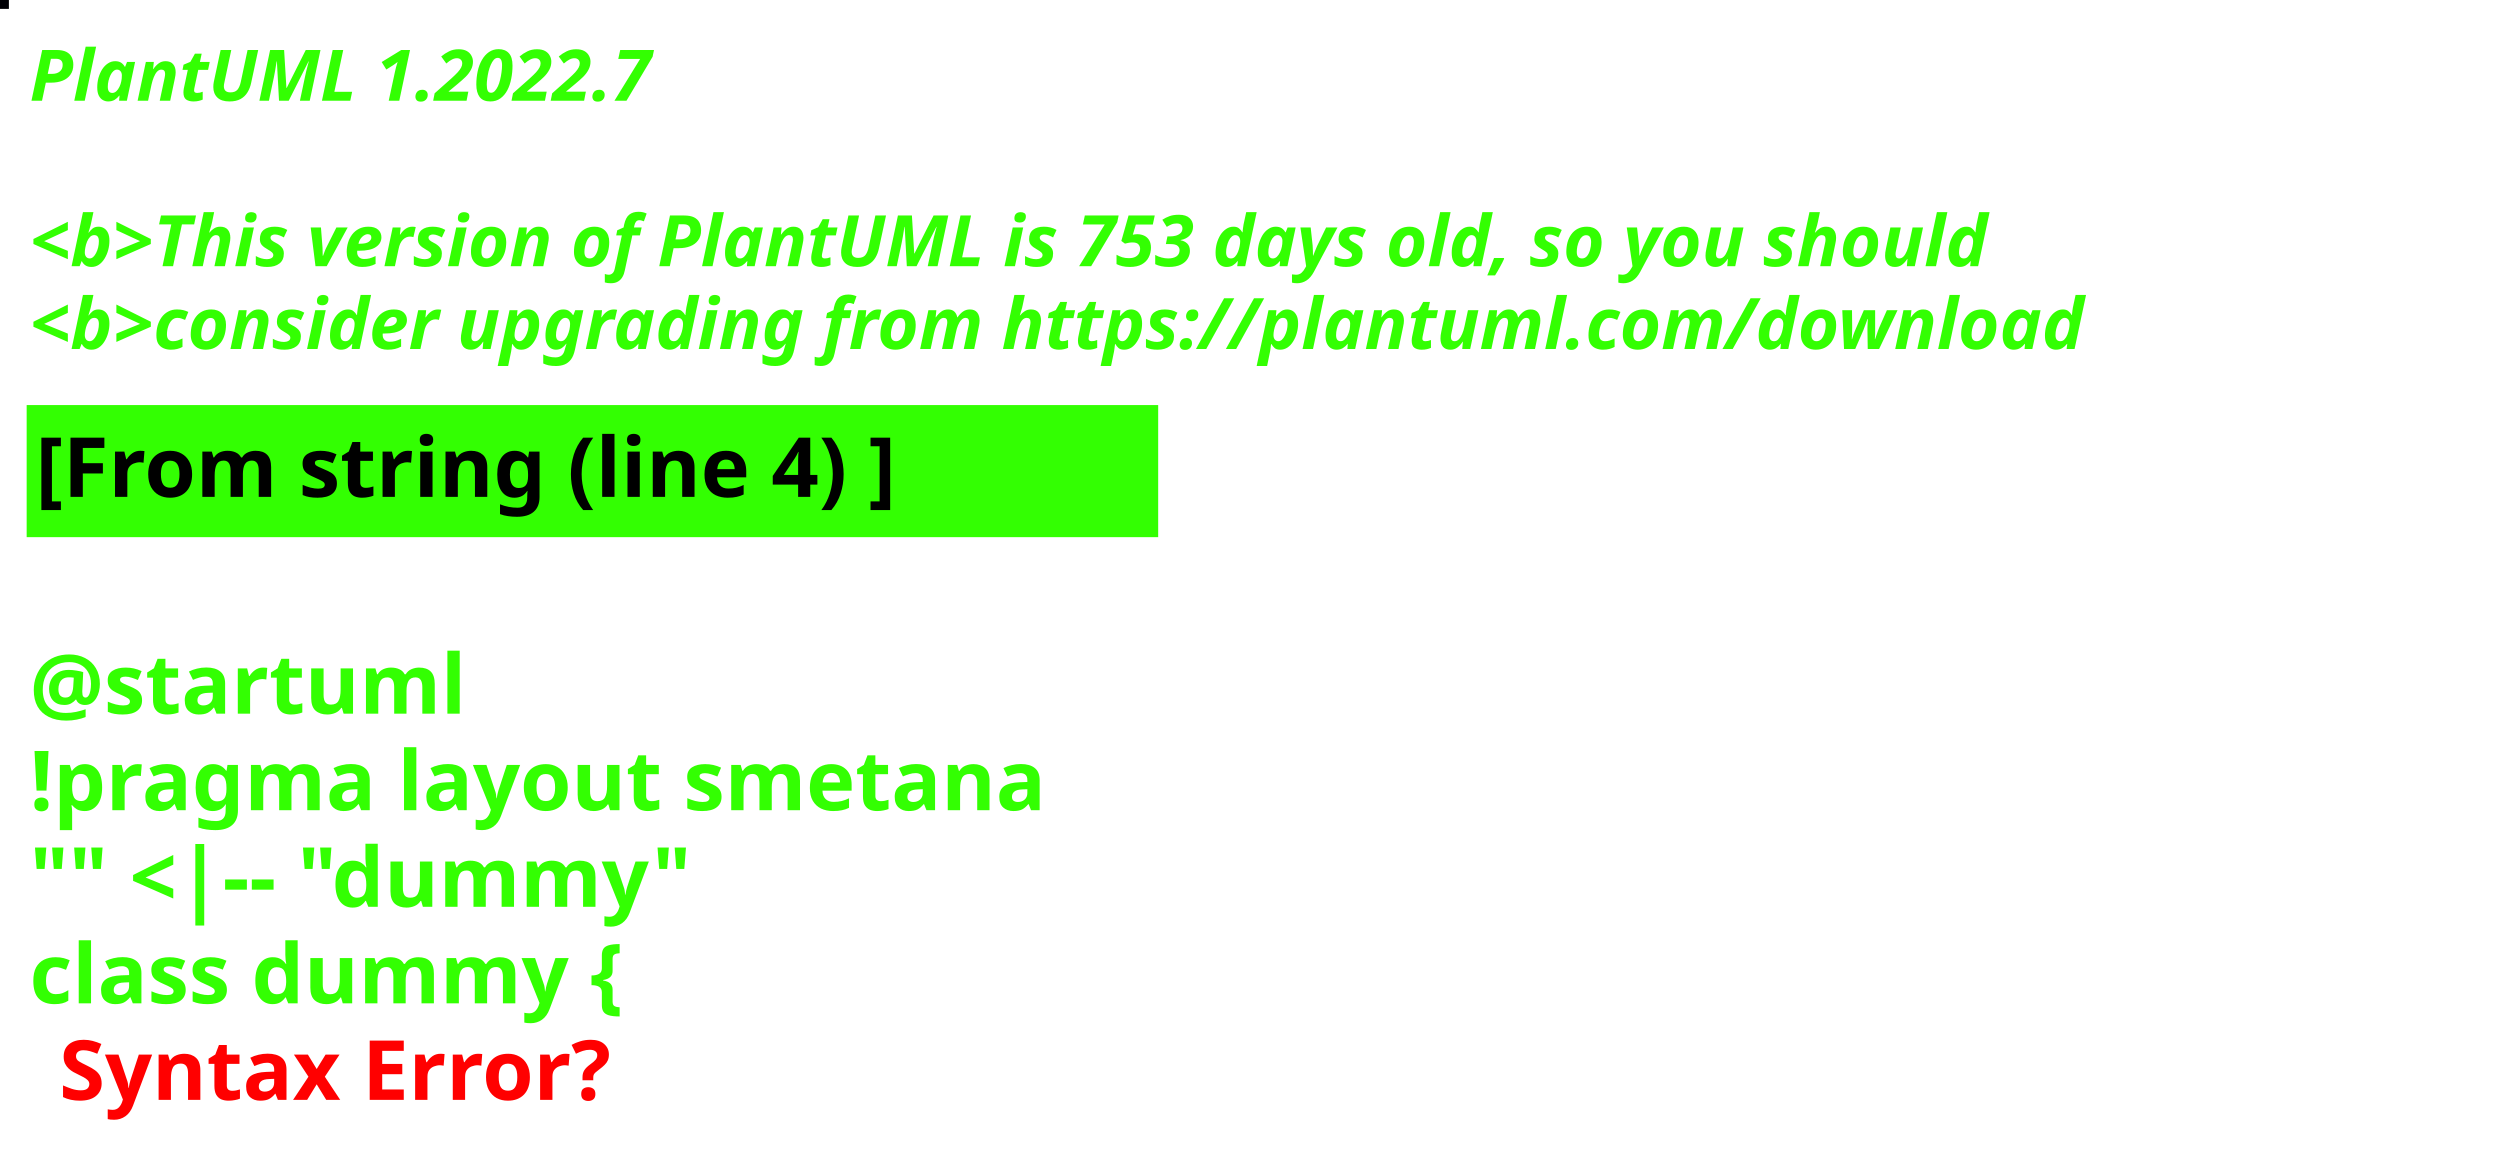
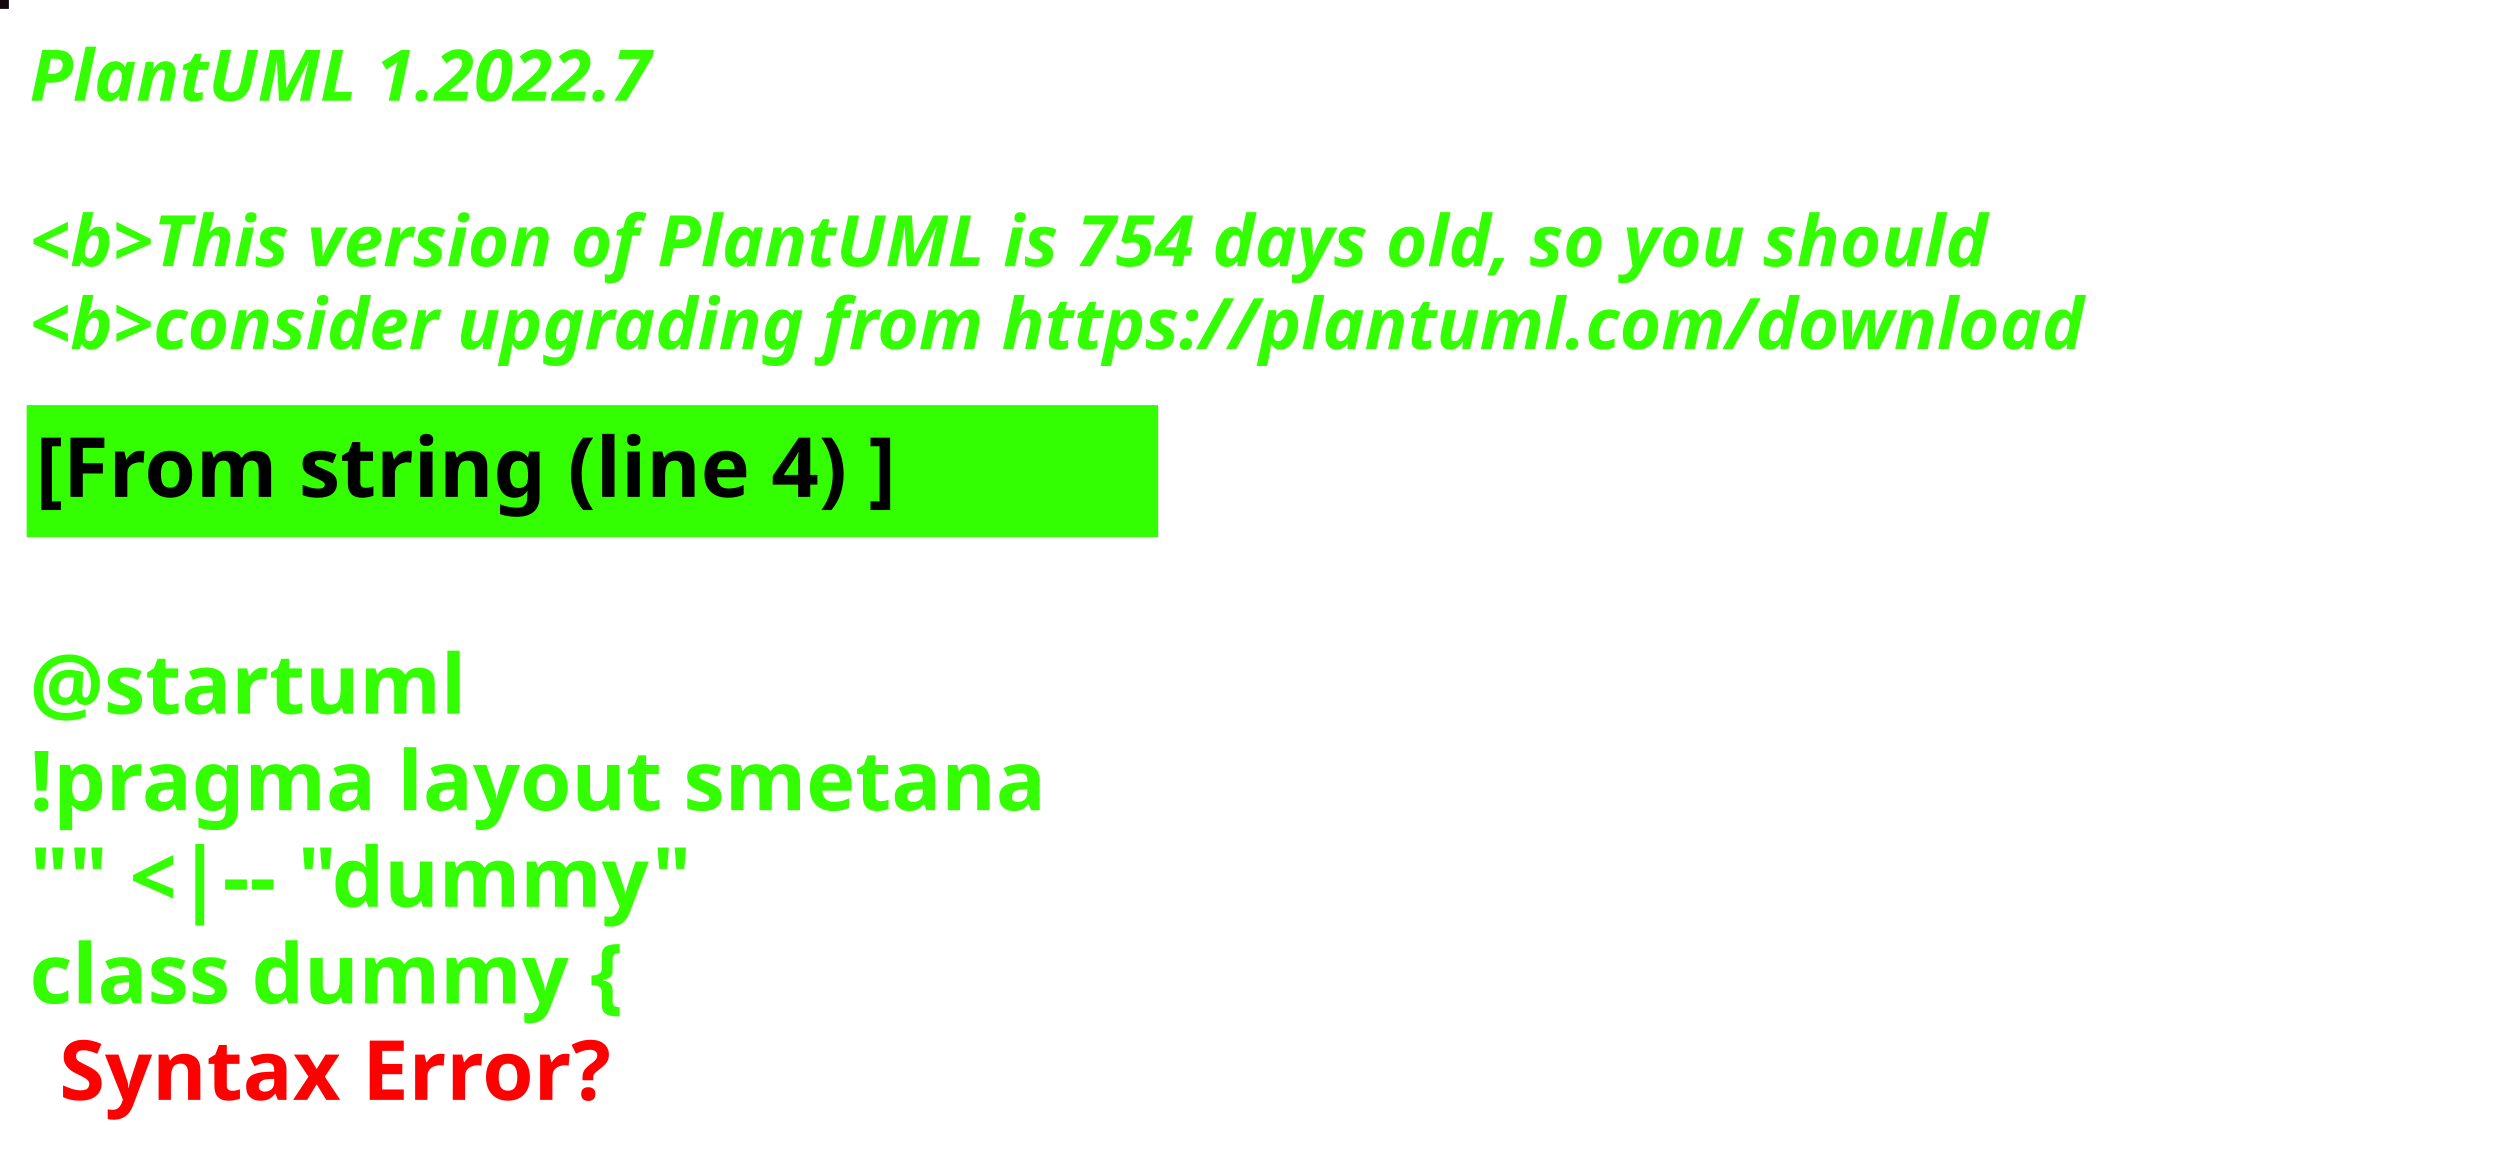
<svg xmlns="http://www.w3.org/2000/svg" contentStyleType="text/css" height="194px" preserveAspectRatio="none" style="width:422px;height:194px;background:#000000;" version="1.1" viewBox="0 0 422 194" width="422px" zoomAndPan="magnify">
  <defs />
  <g>
-     <rect fill="#000005" height="1" style="stroke:#000005;stroke-width:1.0;" width="1" x="0" y="0" />
+     <rect fill="#14070E" height="1" style="stroke:#14070E;stroke-width:1.0;" width="1" x="0" y="0" />
    <text fill="#33FF02" font-family="sans-serif" font-size="12" font-style="italic" font-weight="bold" lengthAdjust="spacing" textLength="127" x="5" y="17">PlantUML 1.2022.7</text>
    <text fill="#33FF02" font-family="sans-serif" font-size="12" font-style="italic" font-weight="bold" lengthAdjust="spacing" textLength="4" x="5" y="30.969"> </text>
-     <text fill="#33FF02" font-family="sans-serif" font-size="12" font-style="italic" font-weight="bold" lengthAdjust="spacing" textLength="399" x="5" y="44.938">&lt;b&gt;This version of PlantUML is 753 days old, so you should</text>
+     <text fill="#33FF02" font-family="sans-serif" font-size="12" font-style="italic" font-weight="bold" lengthAdjust="spacing" textLength="399" x="5" y="44.938">&lt;b&gt;This version of PlantUML is 754 days old, so you should</text>
    <text fill="#33FF02" font-family="sans-serif" font-size="12" font-style="italic" font-weight="bold" lengthAdjust="spacing" textLength="408" x="5" y="58.906">&lt;b&gt;consider upgrading from https://plantuml.com/download</text>
    <rect fill="#33FF02" height="21.297" style="stroke:#33FF02;stroke-width:1.0;" width="190" x="5" y="68.875" />
    <text fill="#000000" font-family="sans-serif" font-size="14" font-weight="bold" lengthAdjust="spacing" textLength="168" x="6" y="83.875">[From string (line 4) ]</text>
    <text fill="#33FF02" font-family="sans-serif" font-size="14" font-weight="bold" lengthAdjust="spacing" textLength="5" x="5" y="104.172"> </text>
    <text fill="#33FF02" font-family="sans-serif" font-size="14" font-weight="bold" lengthAdjust="spacing" textLength="79" x="5" y="120.469">@startuml</text>
    <text fill="#33FF02" font-family="sans-serif" font-size="14" font-weight="bold" lengthAdjust="spacing" textLength="190" x="5" y="136.766">!pragma layout smetana</text>
    <text fill="#33FF02" font-family="sans-serif" font-size="14" font-weight="bold" lengthAdjust="spacing" textLength="124" x="5" y="153.062">"" &lt;|-- "dummy"</text>
    <text fill="#33FF02" font-family="sans-serif" font-size="14" font-weight="bold" lengthAdjust="spacing" text-decoration="wavy underline" textLength="117" x="5" y="169.359">class dummy {</text>
    <text fill="#FF0000" font-family="sans-serif" font-size="14" font-weight="bold" lengthAdjust="spacing" textLength="106" x="10" y="185.656">Syntax Error?</text>
  </g>
</svg>
